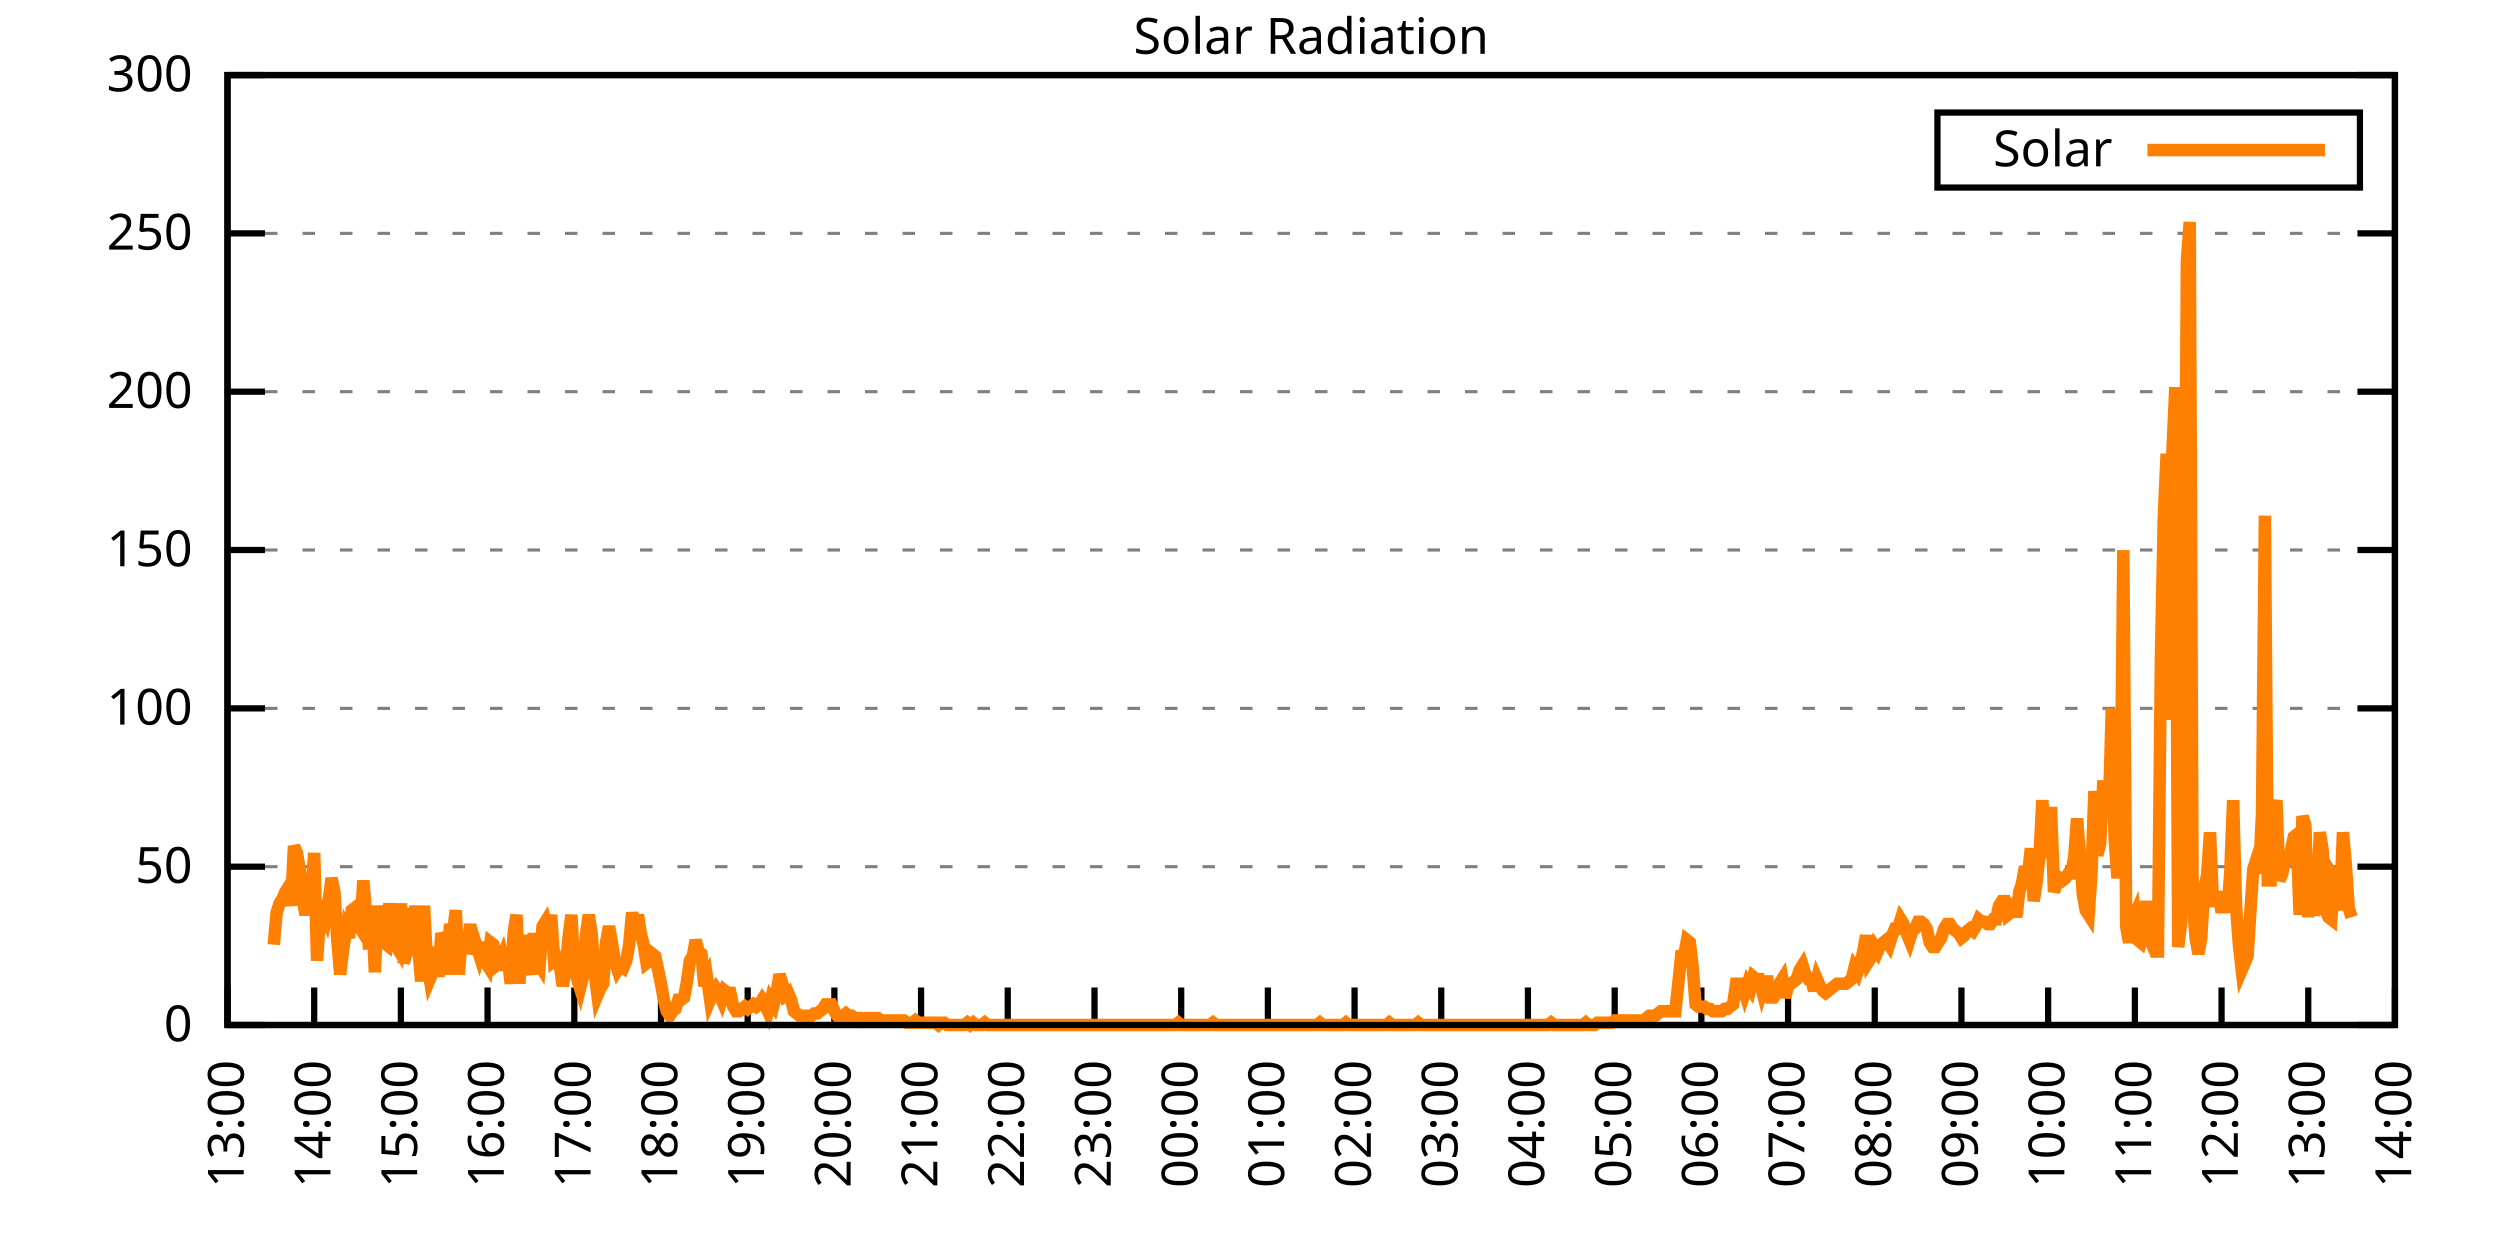
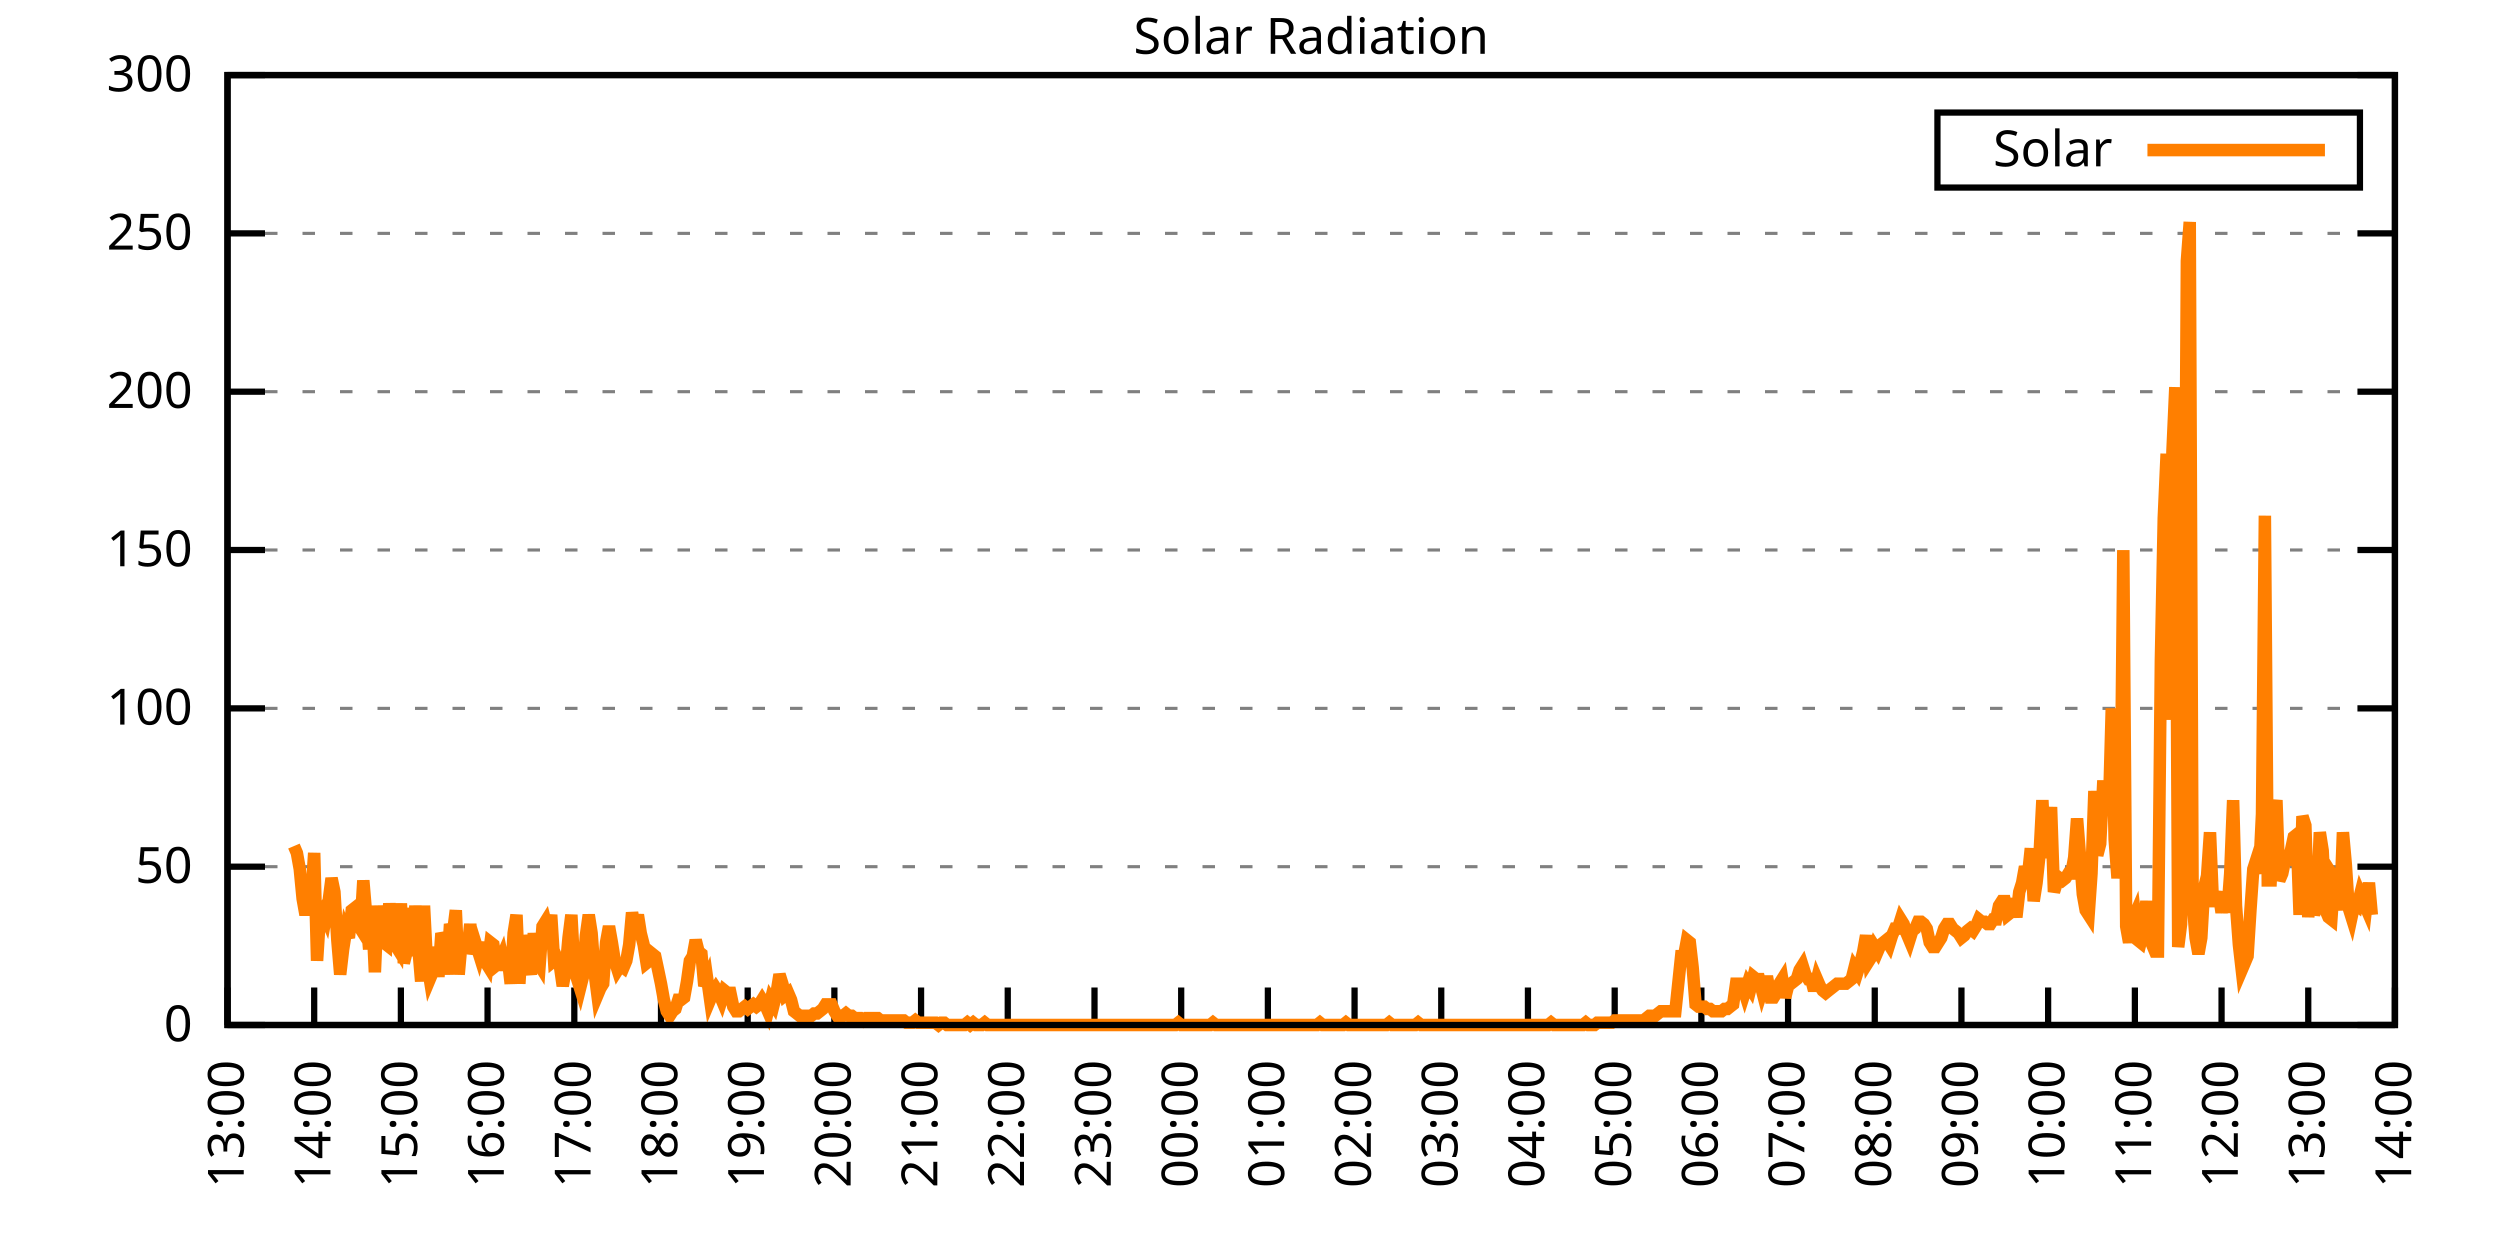
<svg xmlns="http://www.w3.org/2000/svg" xmlns:xlink="http://www.w3.org/1999/xlink" width="400" height="200" viewBox="0 0 400 200">
  <g id="gnuplot_canvas">
    <rect x="0" y="0" width="400" height="200" fill="none" />
    <defs>
      <circle id="gpDot" r="0.5" stroke-width="0.5" stroke="currentColor" />
      <path id="gpPt0" stroke-width="0.333" stroke="currentColor" d="M-1,0 h2 M0,-1 v2" />
      <path id="gpPt1" stroke-width="0.333" stroke="currentColor" d="M-1,-1 L1,1 M1,-1 L-1,1" />
      <path id="gpPt2" stroke-width="0.333" stroke="currentColor" d="M-1,0 L1,0 M0,-1 L0,1 M-1,-1 L1,1 M-1,1 L1,-1" />
      <rect id="gpPt3" stroke-width="0.333" stroke="currentColor" x="-1" y="-1" width="2" height="2" />
      <rect id="gpPt4" stroke-width="0.333" stroke="currentColor" fill="currentColor" x="-1" y="-1" width="2" height="2" />
      <circle id="gpPt5" stroke-width="0.333" stroke="currentColor" cx="0" cy="0" r="1" />
      <use xlink:href="#gpPt5" id="gpPt6" fill="currentColor" stroke="none" />
      <path id="gpPt7" stroke-width="0.333" stroke="currentColor" d="M0,-1.33 L-1.33,0.67 L1.33,0.67 z" />
      <use xlink:href="#gpPt7" id="gpPt8" fill="currentColor" stroke="none" />
      <use xlink:href="#gpPt7" id="gpPt9" stroke="currentColor" transform="rotate(180)" />
      <use xlink:href="#gpPt9" id="gpPt10" fill="currentColor" stroke="none" />
      <use xlink:href="#gpPt3" id="gpPt11" stroke="currentColor" transform="rotate(45)" />
      <use xlink:href="#gpPt11" id="gpPt12" fill="currentColor" stroke="none" />
      <path id="gpPt13" stroke-width="0.333" stroke="currentColor" d="M0,1.330 L1.265,0.411 L0.782,-1.067 L-0.782,-1.076 L-1.265,0.411 z" />
      <use xlink:href="#gpPt13" id="gpPt14" fill="currentColor" stroke="none" />
      <filter id="textbox" filterUnits="objectBoundingBox" x="0" y="0" height="1" width="1">
        <feFlood flood-color="white" flood-opacity="1" result="bgnd" />
        <feComposite in="SourceGraphic" in2="bgnd" operator="atop" />
      </filter>
      <filter id="greybox" filterUnits="objectBoundingBox" x="0" y="0" height="1" width="1">
        <feFlood flood-color="lightgrey" flood-opacity="1" result="grey" />
        <feComposite in="SourceGraphic" in2="grey" operator="atop" />
      </filter>
    </defs>
    <g fill="none" color="white" stroke="currentColor" stroke-width="1.00" stroke-linecap="butt" stroke-linejoin="miter">
</g>
    <g fill="none" color="black" stroke="currentColor" stroke-width="1.00" stroke-linecap="butt" stroke-linejoin="miter">
      <g stroke="none" shape-rendering="crispEdges">
        <polygon fill="rgb(255, 255, 255)" points="36.40,164.00 383.18,164.00 383.18,12.02 36.40,12.02 " />
      </g>
    </g>
    <g fill="none" color="black" stroke="currentColor" stroke-width="1.00" stroke-linecap="butt" stroke-linejoin="miter">
</g>
    <g fill="none" color="black" stroke="black" stroke-width="0.50" stroke-linecap="butt" stroke-linejoin="miter">
</g>
    <g fill="none" color="gray" stroke="currentColor" stroke-width="0.50" stroke-linecap="butt" stroke-linejoin="miter">
      <path stroke="gray" stroke-dasharray="2,4" class="gridline" d="M36.40,164.00 L383.19,164.00  " />
    </g>
    <g fill="none" color="gray" stroke="gray" stroke-width="1.00" stroke-linecap="butt" stroke-linejoin="miter">
</g>
    <g fill="none" color="black" stroke="currentColor" stroke-width="1.00" stroke-linecap="butt" stroke-linejoin="miter">
      <path stroke="black" d="M36.40,164.00 L42.40,164.00 M383.19,164.00 L377.19,164.00  " />
      <g transform="translate(30.80,166.60)" stroke="none" fill="black" font-family="Sans" font-size="8.00" text-anchor="end">
        <text>
          <tspan font-family="Sans"> 0</tspan>
        </text>
      </g>
    </g>
    <g fill="none" color="black" stroke="currentColor" stroke-width="1.00" stroke-linecap="butt" stroke-linejoin="miter">
</g>
    <g fill="none" color="black" stroke="black" stroke-width="0.50" stroke-linecap="butt" stroke-linejoin="miter">
</g>
    <g fill="none" color="gray" stroke="currentColor" stroke-width="0.50" stroke-linecap="butt" stroke-linejoin="miter">
      <path stroke="gray" stroke-dasharray="2,4" class="gridline" d="M36.40,138.67 L383.19,138.67  " />
    </g>
    <g fill="none" color="gray" stroke="gray" stroke-width="1.00" stroke-linecap="butt" stroke-linejoin="miter">
</g>
    <g fill="none" color="black" stroke="currentColor" stroke-width="1.00" stroke-linecap="butt" stroke-linejoin="miter">
      <path stroke="black" d="M36.40,138.67 L42.40,138.67 M383.19,138.67 L377.19,138.67  " />
      <g transform="translate(30.80,141.27)" stroke="none" fill="black" font-family="Sans" font-size="8.00" text-anchor="end">
        <text>
          <tspan font-family="Sans"> 50</tspan>
        </text>
      </g>
    </g>
    <g fill="none" color="black" stroke="currentColor" stroke-width="1.00" stroke-linecap="butt" stroke-linejoin="miter">
</g>
    <g fill="none" color="black" stroke="black" stroke-width="0.50" stroke-linecap="butt" stroke-linejoin="miter">
</g>
    <g fill="none" color="gray" stroke="currentColor" stroke-width="0.50" stroke-linecap="butt" stroke-linejoin="miter">
      <path stroke="gray" stroke-dasharray="2,4" class="gridline" d="M36.40,113.34 L383.19,113.34  " />
    </g>
    <g fill="none" color="gray" stroke="gray" stroke-width="1.00" stroke-linecap="butt" stroke-linejoin="miter">
</g>
    <g fill="none" color="black" stroke="currentColor" stroke-width="1.00" stroke-linecap="butt" stroke-linejoin="miter">
      <path stroke="black" d="M36.40,113.34 L42.40,113.34 M383.19,113.34 L377.19,113.34  " />
      <g transform="translate(30.80,115.94)" stroke="none" fill="black" font-family="Sans" font-size="8.00" text-anchor="end">
        <text>
          <tspan font-family="Sans"> 100</tspan>
        </text>
      </g>
    </g>
    <g fill="none" color="black" stroke="currentColor" stroke-width="1.00" stroke-linecap="butt" stroke-linejoin="miter">
</g>
    <g fill="none" color="black" stroke="black" stroke-width="0.50" stroke-linecap="butt" stroke-linejoin="miter">
</g>
    <g fill="none" color="gray" stroke="currentColor" stroke-width="0.50" stroke-linecap="butt" stroke-linejoin="miter">
      <path stroke="gray" stroke-dasharray="2,4" class="gridline" d="M36.40,88.00 L383.19,88.00  " />
    </g>
    <g fill="none" color="gray" stroke="gray" stroke-width="1.00" stroke-linecap="butt" stroke-linejoin="miter">
</g>
    <g fill="none" color="black" stroke="currentColor" stroke-width="1.00" stroke-linecap="butt" stroke-linejoin="miter">
      <path stroke="black" d="M36.40,88.00 L42.40,88.00 M383.19,88.00 L377.19,88.00  " />
      <g transform="translate(30.80,90.60)" stroke="none" fill="black" font-family="Sans" font-size="8.00" text-anchor="end">
        <text>
          <tspan font-family="Sans"> 150</tspan>
        </text>
      </g>
    </g>
    <g fill="none" color="black" stroke="currentColor" stroke-width="1.00" stroke-linecap="butt" stroke-linejoin="miter">
</g>
    <g fill="none" color="black" stroke="black" stroke-width="0.50" stroke-linecap="butt" stroke-linejoin="miter">
</g>
    <g fill="none" color="gray" stroke="currentColor" stroke-width="0.50" stroke-linecap="butt" stroke-linejoin="miter">
      <path stroke="gray" stroke-dasharray="2,4" class="gridline" d="M36.40,62.67 L383.19,62.67  " />
    </g>
    <g fill="none" color="gray" stroke="gray" stroke-width="1.00" stroke-linecap="butt" stroke-linejoin="miter">
</g>
    <g fill="none" color="black" stroke="currentColor" stroke-width="1.00" stroke-linecap="butt" stroke-linejoin="miter">
      <path stroke="black" d="M36.40,62.67 L42.40,62.67 M383.19,62.67 L377.19,62.67  " />
      <g transform="translate(30.80,65.27)" stroke="none" fill="black" font-family="Sans" font-size="8.00" text-anchor="end">
        <text>
          <tspan font-family="Sans"> 200</tspan>
        </text>
      </g>
    </g>
    <g fill="none" color="black" stroke="currentColor" stroke-width="1.00" stroke-linecap="butt" stroke-linejoin="miter">
</g>
    <g fill="none" color="black" stroke="black" stroke-width="0.50" stroke-linecap="butt" stroke-linejoin="miter">
</g>
    <g fill="none" color="gray" stroke="currentColor" stroke-width="0.50" stroke-linecap="butt" stroke-linejoin="miter">
      <path stroke="gray" stroke-dasharray="2,4" class="gridline" d="M36.40,37.34 L383.19,37.34  " />
    </g>
    <g fill="none" color="gray" stroke="gray" stroke-width="1.00" stroke-linecap="butt" stroke-linejoin="miter">
</g>
    <g fill="none" color="black" stroke="currentColor" stroke-width="1.00" stroke-linecap="butt" stroke-linejoin="miter">
      <path stroke="black" d="M36.40,37.34 L42.40,37.34 M383.19,37.34 L377.19,37.34  " />
      <g transform="translate(30.80,39.94)" stroke="none" fill="black" font-family="Sans" font-size="8.00" text-anchor="end">
        <text>
          <tspan font-family="Sans"> 250</tspan>
        </text>
      </g>
    </g>
    <g fill="none" color="black" stroke="currentColor" stroke-width="1.00" stroke-linecap="butt" stroke-linejoin="miter">
</g>
    <g fill="none" color="black" stroke="black" stroke-width="0.50" stroke-linecap="butt" stroke-linejoin="miter">
</g>
    <g fill="none" color="gray" stroke="currentColor" stroke-width="0.50" stroke-linecap="butt" stroke-linejoin="miter">
      <path stroke="gray" stroke-dasharray="2,4" class="gridline" d="M36.40,12.01 L383.19,12.01  " />
    </g>
    <g fill="none" color="gray" stroke="gray" stroke-width="1.00" stroke-linecap="butt" stroke-linejoin="miter">
</g>
    <g fill="none" color="black" stroke="currentColor" stroke-width="1.00" stroke-linecap="butt" stroke-linejoin="miter">
      <path stroke="black" d="M36.40,12.01 L42.40,12.01 M383.19,12.01 L377.19,12.01  " />
      <g transform="translate(30.80,14.61)" stroke="none" fill="black" font-family="Sans" font-size="8.00" text-anchor="end">
        <text>
          <tspan font-family="Sans"> 300</tspan>
        </text>
      </g>
    </g>
    <g fill="none" color="black" stroke="currentColor" stroke-width="1.00" stroke-linecap="butt" stroke-linejoin="miter">
      <path stroke="black" d="M36.40,164.00 L36.40,158.00  " />
      <g transform="translate(39.00,169.60) rotate(270.00)" stroke="none" fill="black" font-family="Sans" font-size="8.00" text-anchor="end">
        <text>
          <tspan font-family="Sans">13:00</tspan>
        </text>
      </g>
    </g>
    <g fill="none" color="black" stroke="currentColor" stroke-width="1.00" stroke-linecap="butt" stroke-linejoin="miter">
      <path stroke="black" d="M50.27,164.00 L50.27,158.00  " />
      <g transform="translate(52.87,169.60) rotate(270.00)" stroke="none" fill="black" font-family="Sans" font-size="8.00" text-anchor="end">
        <text>
          <tspan font-family="Sans">14:00</tspan>
        </text>
      </g>
    </g>
    <g fill="none" color="black" stroke="currentColor" stroke-width="1.00" stroke-linecap="butt" stroke-linejoin="miter">
      <path stroke="black" d="M64.14,164.00 L64.14,158.00  " />
      <g transform="translate(66.74,169.60) rotate(270.00)" stroke="none" fill="black" font-family="Sans" font-size="8.00" text-anchor="end">
        <text>
          <tspan font-family="Sans">15:00</tspan>
        </text>
      </g>
    </g>
    <g fill="none" color="black" stroke="currentColor" stroke-width="1.00" stroke-linecap="butt" stroke-linejoin="miter">
      <path stroke="black" d="M78.01,164.00 L78.01,158.00  " />
      <g transform="translate(80.61,169.60) rotate(270.00)" stroke="none" fill="black" font-family="Sans" font-size="8.00" text-anchor="end">
        <text>
          <tspan font-family="Sans">16:00</tspan>
        </text>
      </g>
    </g>
    <g fill="none" color="black" stroke="currentColor" stroke-width="1.00" stroke-linecap="butt" stroke-linejoin="miter">
      <path stroke="black" d="M91.89,164.00 L91.89,158.00  " />
      <g transform="translate(94.49,169.60) rotate(270.00)" stroke="none" fill="black" font-family="Sans" font-size="8.00" text-anchor="end">
        <text>
          <tspan font-family="Sans">17:00</tspan>
        </text>
      </g>
    </g>
    <g fill="none" color="black" stroke="currentColor" stroke-width="1.00" stroke-linecap="butt" stroke-linejoin="miter">
      <path stroke="black" d="M105.76,164.00 L105.76,158.00  " />
      <g transform="translate(108.36,169.60) rotate(270.00)" stroke="none" fill="black" font-family="Sans" font-size="8.00" text-anchor="end">
        <text>
          <tspan font-family="Sans">18:00</tspan>
        </text>
      </g>
    </g>
    <g fill="none" color="black" stroke="currentColor" stroke-width="1.00" stroke-linecap="butt" stroke-linejoin="miter">
      <path stroke="black" d="M119.63,164.00 L119.63,158.00  " />
      <g transform="translate(122.23,169.60) rotate(270.00)" stroke="none" fill="black" font-family="Sans" font-size="8.00" text-anchor="end">
        <text>
          <tspan font-family="Sans">19:00</tspan>
        </text>
      </g>
    </g>
    <g fill="none" color="black" stroke="currentColor" stroke-width="1.00" stroke-linecap="butt" stroke-linejoin="miter">
      <path stroke="black" d="M133.50,164.00 L133.50,158.00  " />
      <g transform="translate(136.10,169.60) rotate(270.00)" stroke="none" fill="black" font-family="Sans" font-size="8.00" text-anchor="end">
        <text>
          <tspan font-family="Sans">20:00</tspan>
        </text>
      </g>
    </g>
    <g fill="none" color="black" stroke="currentColor" stroke-width="1.00" stroke-linecap="butt" stroke-linejoin="miter">
      <path stroke="black" d="M147.37,164.00 L147.37,158.00  " />
      <g transform="translate(149.97,169.60) rotate(270.00)" stroke="none" fill="black" font-family="Sans" font-size="8.00" text-anchor="end">
        <text>
          <tspan font-family="Sans">21:00</tspan>
        </text>
      </g>
    </g>
    <g fill="none" color="black" stroke="currentColor" stroke-width="1.00" stroke-linecap="butt" stroke-linejoin="miter">
      <path stroke="black" d="M161.24,164.00 L161.24,158.00  " />
      <g transform="translate(163.84,169.60) rotate(270.00)" stroke="none" fill="black" font-family="Sans" font-size="8.00" text-anchor="end">
        <text>
          <tspan font-family="Sans">22:00</tspan>
        </text>
      </g>
    </g>
    <g fill="none" color="black" stroke="currentColor" stroke-width="1.00" stroke-linecap="butt" stroke-linejoin="miter">
      <path stroke="black" d="M175.12,164.00 L175.12,158.00  " />
      <g transform="translate(177.72,169.60) rotate(270.00)" stroke="none" fill="black" font-family="Sans" font-size="8.00" text-anchor="end">
        <text>
          <tspan font-family="Sans">23:00</tspan>
        </text>
      </g>
    </g>
    <g fill="none" color="black" stroke="currentColor" stroke-width="1.00" stroke-linecap="butt" stroke-linejoin="miter">
      <path stroke="black" d="M188.99,164.00 L188.99,158.00  " />
      <g transform="translate(191.59,169.60) rotate(270.00)" stroke="none" fill="black" font-family="Sans" font-size="8.00" text-anchor="end">
        <text>
          <tspan font-family="Sans">00:00</tspan>
        </text>
      </g>
    </g>
    <g fill="none" color="black" stroke="currentColor" stroke-width="1.00" stroke-linecap="butt" stroke-linejoin="miter">
      <path stroke="black" d="M202.86,164.00 L202.86,158.00  " />
      <g transform="translate(205.46,169.60) rotate(270.00)" stroke="none" fill="black" font-family="Sans" font-size="8.00" text-anchor="end">
        <text>
          <tspan font-family="Sans">01:00</tspan>
        </text>
      </g>
    </g>
    <g fill="none" color="black" stroke="currentColor" stroke-width="1.00" stroke-linecap="butt" stroke-linejoin="miter">
      <path stroke="black" d="M216.73,164.00 L216.73,158.00  " />
      <g transform="translate(219.33,169.60) rotate(270.00)" stroke="none" fill="black" font-family="Sans" font-size="8.00" text-anchor="end">
        <text>
          <tspan font-family="Sans">02:00</tspan>
        </text>
      </g>
    </g>
    <g fill="none" color="black" stroke="currentColor" stroke-width="1.00" stroke-linecap="butt" stroke-linejoin="miter">
      <path stroke="black" d="M230.60,164.00 L230.60,158.00  " />
      <g transform="translate(233.20,169.60) rotate(270.00)" stroke="none" fill="black" font-family="Sans" font-size="8.00" text-anchor="end">
        <text>
          <tspan font-family="Sans">03:00</tspan>
        </text>
      </g>
    </g>
    <g fill="none" color="black" stroke="currentColor" stroke-width="1.00" stroke-linecap="butt" stroke-linejoin="miter">
      <path stroke="black" d="M244.47,164.00 L244.47,158.00  " />
      <g transform="translate(247.07,169.60) rotate(270.00)" stroke="none" fill="black" font-family="Sans" font-size="8.00" text-anchor="end">
        <text>
          <tspan font-family="Sans">04:00</tspan>
        </text>
      </g>
    </g>
    <g fill="none" color="black" stroke="currentColor" stroke-width="1.00" stroke-linecap="butt" stroke-linejoin="miter">
      <path stroke="black" d="M258.35,164.00 L258.35,158.00  " />
      <g transform="translate(260.95,169.60) rotate(270.00)" stroke="none" fill="black" font-family="Sans" font-size="8.00" text-anchor="end">
        <text>
          <tspan font-family="Sans">05:00</tspan>
        </text>
      </g>
    </g>
    <g fill="none" color="black" stroke="currentColor" stroke-width="1.00" stroke-linecap="butt" stroke-linejoin="miter">
      <path stroke="black" d="M272.22,164.00 L272.22,158.00  " />
      <g transform="translate(274.82,169.60) rotate(270.00)" stroke="none" fill="black" font-family="Sans" font-size="8.00" text-anchor="end">
        <text>
          <tspan font-family="Sans">06:00</tspan>
        </text>
      </g>
    </g>
    <g fill="none" color="black" stroke="currentColor" stroke-width="1.00" stroke-linecap="butt" stroke-linejoin="miter">
      <path stroke="black" d="M286.09,164.00 L286.09,158.00  " />
      <g transform="translate(288.69,169.60) rotate(270.00)" stroke="none" fill="black" font-family="Sans" font-size="8.00" text-anchor="end">
        <text>
          <tspan font-family="Sans">07:00</tspan>
        </text>
      </g>
    </g>
    <g fill="none" color="black" stroke="currentColor" stroke-width="1.00" stroke-linecap="butt" stroke-linejoin="miter">
      <path stroke="black" d="M299.96,164.00 L299.96,158.00  " />
      <g transform="translate(302.56,169.60) rotate(270.00)" stroke="none" fill="black" font-family="Sans" font-size="8.00" text-anchor="end">
        <text>
          <tspan font-family="Sans">08:00</tspan>
        </text>
      </g>
    </g>
    <g fill="none" color="black" stroke="currentColor" stroke-width="1.00" stroke-linecap="butt" stroke-linejoin="miter">
      <path stroke="black" d="M313.83,164.00 L313.83,158.00  " />
      <g transform="translate(316.43,169.60) rotate(270.00)" stroke="none" fill="black" font-family="Sans" font-size="8.00" text-anchor="end">
        <text>
          <tspan font-family="Sans">09:00</tspan>
        </text>
      </g>
    </g>
    <g fill="none" color="black" stroke="currentColor" stroke-width="1.00" stroke-linecap="butt" stroke-linejoin="miter">
      <path stroke="black" d="M327.70,164.00 L327.70,158.00  " />
      <g transform="translate(330.30,169.60) rotate(270.00)" stroke="none" fill="black" font-family="Sans" font-size="8.00" text-anchor="end">
        <text>
          <tspan font-family="Sans">10:00</tspan>
        </text>
      </g>
    </g>
    <g fill="none" color="black" stroke="currentColor" stroke-width="1.00" stroke-linecap="butt" stroke-linejoin="miter">
      <path stroke="black" d="M341.58,164.00 L341.58,158.00  " />
      <g transform="translate(344.18,169.60) rotate(270.00)" stroke="none" fill="black" font-family="Sans" font-size="8.00" text-anchor="end">
        <text>
          <tspan font-family="Sans">11:00</tspan>
        </text>
      </g>
    </g>
    <g fill="none" color="black" stroke="currentColor" stroke-width="1.00" stroke-linecap="butt" stroke-linejoin="miter">
      <path stroke="black" d="M355.45,164.00 L355.45,158.00  " />
      <g transform="translate(358.05,169.60) rotate(270.00)" stroke="none" fill="black" font-family="Sans" font-size="8.00" text-anchor="end">
        <text>
          <tspan font-family="Sans">12:00</tspan>
        </text>
      </g>
    </g>
    <g fill="none" color="black" stroke="currentColor" stroke-width="1.00" stroke-linecap="butt" stroke-linejoin="miter">
      <path stroke="black" d="M369.32,164.00 L369.32,158.00  " />
      <g transform="translate(371.92,169.60) rotate(270.00)" stroke="none" fill="black" font-family="Sans" font-size="8.00" text-anchor="end">
        <text>
          <tspan font-family="Sans">13:00</tspan>
        </text>
      </g>
    </g>
    <g fill="none" color="black" stroke="currentColor" stroke-width="1.00" stroke-linecap="butt" stroke-linejoin="miter">
      <path stroke="black" d="M383.19,164.00 L383.19,158.00  " />
      <g transform="translate(385.79,169.60) rotate(270.00)" stroke="none" fill="black" font-family="Sans" font-size="8.00" text-anchor="end">
        <text>
          <tspan font-family="Sans">14:00</tspan>
        </text>
      </g>
    </g>
    <g fill="none" color="black" stroke="currentColor" stroke-width="1.00" stroke-linecap="butt" stroke-linejoin="miter">
</g>
    <g fill="none" color="black" stroke="currentColor" stroke-width="1.00" stroke-linecap="butt" stroke-linejoin="miter">
      <path stroke="black" d="M36.40,12.01 L36.40,164.00 L383.19,164.00 L383.19,12.01 L36.40,12.01 Z  " />
    </g>
    <g fill="none" color="black" stroke="currentColor" stroke-width="1.00" stroke-linecap="butt" stroke-linejoin="miter">
</g>
    <g fill="none" color="black" stroke="currentColor" stroke-width="1.00" stroke-linecap="butt" stroke-linejoin="miter">
      <path stroke="black" d="M309.99,30.01 L309.99,18.01 L377.59,18.01 L377.59,30.01 L309.99,30.01 Z  " />
    </g>
    <g id="Solar_Radiation_plot_1">
      <g fill="none" color="white" stroke="black" stroke-width="2.00" stroke-linecap="butt" stroke-linejoin="miter">
</g>
      <g fill="none" color="black" stroke="currentColor" stroke-width="2.00" stroke-linecap="butt" stroke-linejoin="miter">
        <g transform="translate(337.99,26.61)" stroke="none" fill="black" font-family="Sans" font-size="8.00" text-anchor="end">
          <text>
            <tspan font-family="Sans">Solar</tspan>
          </text>
        </g>
      </g>
      <g fill="none" color="black" stroke="currentColor" stroke-width="2.00" stroke-linecap="butt" stroke-linejoin="miter">
-         <path stroke="rgb(255, 127,   0)" d="M343.59,24.01 L371.99,24.01 M43.80,151.15 L44.26,146.01 L44.72,144.55 L45.19,143.81 L45.65,142.71 L46.11,141.98   L46.57,144.91 L47.03,135.37 L47.50,136.47 L47.96,139.04 L48.42,143.81 L48.88,146.38 L49.35,143.81 L49.81,143.44   L50.27,136.47 L50.73,153.72 L51.20,146.38 L51.66,145.65 L52.12,146.75 L52.58,144.18 L53.05,140.51 L53.51,142.71   L53.97,150.42 L54.43,155.92 L54.90,151.89 L55.36,148.95 L55.82,150.05 L56.28,145.65 L56.75,145.28 L57.21,147.85   L57.67,148.58 L58.13,140.87 L59.06,151.89 L59.52,145.65 L59.98,155.56 L60.44,144.91 L60.91,150.79 L61.37,150.79   L61.83,151.15 L62.29,144.55 L62.76,149.32 L63.22,151.15 L63.68,151.89 L64.14,144.55 L64.61,154.09 L65.07,152.25   L65.53,145.28 L65.99,152.99 L66.46,144.91 L66.92,151.52 L67.38,157.03 L67.84,144.91 L68.30,153.72 L68.77,156.66   L69.23,155.56 L69.69,151.52 L70.15,156.29 L70.62,149.32 L71.08,150.42 L71.54,155.92 L72.00,147.85 L72.47,149.32   L72.93,145.65 L73.39,155.92 L73.85,150.79 L74.32,150.79 L74.78,152.25 L75.24,147.85 L75.70,152.62 L76.17,151.15   L76.63,152.62 L77.09,150.79 L77.55,153.72 L78.01,154.46 L78.48,150.79 L78.94,151.15 L79.40,154.46 L79.86,154.09   L80.33,152.99 L80.79,155.19 L81.25,153.35 L81.71,157.39 L82.18,149.32 L82.64,146.38 L83.10,157.39 L83.56,149.68   L84.03,152.25 L84.49,153.72 L84.95,155.92 L85.41,149.32 L85.88,153.72 L86.34,154.46 L86.80,148.22 L87.26,147.48   L87.72,149.32 L88.19,146.38 L88.65,153.72 L89.11,153.35 L89.57,154.46 L90.04,157.76 L90.50,155.19 L90.96,150.05   L91.42,146.38 L91.89,155.19 L92.35,156.66 L92.81,158.13 L93.27,156.29 L93.74,149.68 L94.20,146.38 L94.66,149.32   L95.12,155.56 L95.59,159.23 L96.05,158.13 L96.51,157.39 L96.97,150.79 L97.44,148.22 L97.90,150.79 L98.36,153.72   L98.82,155.19 L99.28,154.46 L99.75,154.82 L100.21,153.72 L100.67,151.15 L101.13,146.01 L101.60,148.58 L102.06,146.38   L102.52,149.32 L102.98,151.15 L103.45,154.09 L103.91,153.72 L104.37,152.62 L104.83,152.99 L105.30,155.19 L105.76,157.39   L106.22,159.96 L106.68,161.80 L107.15,162.53 L107.61,161.80 L108.07,161.43 L108.53,159.96 L108.99,159.96 L109.46,159.60   L109.92,157.03 L110.38,153.72 L110.84,152.99 L111.31,150.42 L111.77,152.25 L112.23,152.62 L112.69,157.76 L113.16,156.66   L113.62,159.96 L114.08,158.86 L114.54,158.13 L115.01,158.86 L115.47,159.96 L115.93,158.49 L116.39,158.86 L116.86,158.86   L117.32,161.06 L117.78,161.80 L118.24,161.80 L118.70,161.43 L119.17,161.06 L119.63,161.43 L120.09,161.06 L120.55,160.70   L121.02,161.06 L121.48,160.70 L121.94,159.96 L122.40,160.70 L122.87,161.80 L123.33,159.96 L123.79,160.70 L124.25,158.86   L124.72,155.92 L125.18,157.39 L125.64,159.23 L126.10,158.86 L126.57,159.96 L127.03,161.80 L127.49,162.16 L127.95,162.53   L128.41,162.53 L128.88,162.53 L129.34,162.53 L129.80,162.53 L130.26,162.16 L130.73,162.16 L131.19,161.80 L131.65,161.43   L132.11,160.70 L132.58,160.70 L133.04,160.70 L133.50,161.80 L133.96,162.53 L134.43,162.53 L134.89,162.53 L135.35,162.16   L135.81,162.53 L136.28,162.53 L136.74,162.90 L137.20,162.90 L137.66,162.90 L138.13,163.27 L138.59,162.90 L139.05,162.90   L139.51,162.90 L139.97,162.90 L140.44,162.90 L140.90,163.27 L141.36,163.27 L141.82,163.27 L142.29,163.27 L142.75,163.27   L143.21,163.27 L143.67,163.27 L144.14,163.27 L144.60,163.27 L145.06,163.63 L145.52,163.63 L145.99,163.63 L146.45,163.27   L146.91,163.63 L147.37,163.63 L147.84,163.63 L148.30,163.63 L148.76,163.63 L149.22,163.63 L149.68,163.63 L150.15,164.00   L150.61,163.63 L151.07,163.63 L151.53,164.00 L152.00,164.00 L152.46,164.00 L152.92,164.00 L153.38,164.00 L153.85,164.00   L154.31,164.00 L154.77,163.63 L155.23,164.00 L155.70,163.63 L156.16,164.00 L156.62,164.00 L157.08,164.00 L157.55,163.63   L158.01,164.00 L158.47,164.00 L158.93,164.00 L159.39,164.00 L159.86,164.00 L160.32,164.00 L160.78,164.00 L161.24,164.00   L161.71,164.00 L162.17,164.00 L162.63,164.00 L163.09,164.00 L163.56,164.00 L164.02,164.00 L164.48,164.00 L164.94,164.00   L165.41,164.00 L165.87,164.00 L166.33,164.00 L166.79,164.00 L167.26,164.00 L167.72,164.00 L168.18,164.00 L168.64,164.00   L169.10,164.00 L169.57,164.00 L170.03,164.00 L170.49,164.00 L170.95,164.00 L171.42,164.00 L171.88,164.00 L172.34,164.00   L172.80,164.00 L173.27,164.00 L173.73,164.00 L174.19,164.00 L174.65,164.00 L175.12,164.00 L175.58,164.00 L176.04,164.00   L176.50,164.00 L176.97,164.00 L177.43,164.00 L177.89,164.00 L178.35,164.00 L178.82,164.00 L179.28,164.00 L179.74,164.00   L180.20,164.00 L180.66,164.00 L181.13,164.00 L181.59,164.00 L182.05,164.00 L182.51,164.00 L182.98,164.00 L183.44,164.00   L183.90,164.00 L184.36,164.00 L184.83,164.00 L185.29,164.00 L185.75,164.00 L186.21,164.00 L186.68,164.00 L187.14,164.00   L187.60,164.00 L188.06,164.00 L188.53,163.63 L188.99,164.00 L189.45,164.00 L189.91,164.00 L190.37,164.00 L190.84,164.00   L191.30,164.00 L191.76,164.00 L192.22,164.00 L192.69,164.00 L193.15,164.00 L193.61,164.00 L194.07,163.63 L194.54,164.00   L195.00,164.00 L195.46,164.00 L195.92,164.00 L196.39,164.00 L196.85,164.00 L197.31,164.00 L197.77,164.00 L198.24,164.00   L198.70,164.00 L199.16,164.00 L199.62,164.00 L200.08,164.00 L200.55,164.00 L201.01,164.00 L201.47,164.00 L201.93,164.00   L202.40,164.00 L202.86,164.00 L203.32,164.00 L203.78,164.00 L204.25,164.00 L204.71,164.00 L205.17,164.00 L205.63,164.00   L206.10,164.00 L206.56,164.00 L207.02,164.00 L207.48,164.00 L207.95,164.00 L208.41,164.00 L208.87,164.00 L209.33,164.00   L209.80,164.00 L210.26,164.00 L210.72,164.00 L211.18,163.63 L211.64,164.00 L212.11,164.00 L212.57,164.00 L213.03,164.00   L213.49,164.00 L213.96,164.00 L214.42,164.00 L214.88,164.00 L215.34,163.63 L215.81,164.00 L216.27,164.00 L216.73,164.00   L217.19,164.00 L217.66,164.00 L218.12,164.00 L218.58,164.00 L219.04,164.00 L219.51,164.00 L219.97,164.00 L220.43,164.00   L220.89,164.00 L221.35,164.00 L221.82,164.00 L222.28,163.63 L222.74,164.00 L223.20,164.00 L223.67,164.00 L224.13,164.00   L224.59,164.00 L225.05,164.00 L225.52,164.00 L225.98,164.00 L226.44,164.00 L226.90,163.63 L227.37,164.00 L227.83,164.00   L228.29,164.00 L228.75,164.00 L229.22,164.00 L229.68,164.00 L230.14,164.00 L230.60,164.00 L231.06,164.00 L231.53,164.00   L231.99,164.00 L232.45,164.00 L232.91,164.00 L233.38,164.00 L233.84,164.00 L234.30,164.00 L234.76,164.00 L235.23,164.00   L235.69,164.00 L236.15,164.00 L236.61,164.00 L237.08,164.00 L237.54,164.00 L238.00,164.00 L238.46,164.00 L238.93,164.00   L239.39,164.00 L239.85,164.00 L240.31,164.00 L240.77,164.00 L241.24,164.00 L241.70,164.00 L242.16,164.00 L242.62,164.00   L243.09,164.00 L243.55,164.00 L244.01,164.00 L244.47,164.00 L244.94,164.00 L245.40,164.00 L245.86,164.00 L246.32,164.00   L246.79,164.00 L247.25,164.00 L247.71,164.00 L248.17,163.63 L248.64,164.00 L249.10,164.00 L249.56,164.00 L250.02,164.00   L250.49,164.00 L250.95,164.00 L251.41,164.00 L251.87,164.00 L252.33,164.00 L252.80,164.00 L253.26,164.00 L253.72,163.63   L254.18,164.00 L254.65,164.00 L255.11,164.00 L255.57,163.63 L256.03,163.63 L256.50,163.63 L256.96,163.63 L257.42,163.63   L257.88,163.63 L258.35,163.27 L258.81,163.27 L259.27,163.27 L259.73,163.27 L260.20,163.27 L260.66,163.27 L261.12,163.27   L261.58,163.27 L262.04,163.27 L262.51,163.27 L262.97,163.27 L263.43,162.90 L263.89,162.53 L264.36,162.53 L264.82,162.53   L265.28,162.16 L265.74,161.80 L266.21,161.80 L266.67,161.80 L267.13,161.80 L267.59,161.80 L268.06,161.80 L268.52,157.39   L268.98,152.99 L269.44,152.99 L269.91,150.42 L270.37,150.79 L270.83,154.82 L271.29,160.70 L271.75,161.06 L272.22,161.06   L272.68,161.06 L273.14,161.43 L273.60,161.43 L274.07,161.80 L274.53,161.80 L274.99,161.80 L275.45,161.80 L275.92,161.43   L276.38,161.43 L276.84,161.06 L277.30,160.70 L277.77,157.39 L278.23,157.39 L278.69,157.39 L279.15,158.86 L279.62,157.39   L280.08,158.13 L280.54,156.29 L281.00,156.66 L281.46,156.66 L281.93,158.49 L282.39,157.03 L282.85,157.03 L283.31,159.60   L283.78,159.60 L284.24,158.86 L284.70,157.39 L285.16,156.66 L285.63,159.60 L286.09,157.76 L286.55,157.39 L287.01,157.03   L287.48,156.66 L287.94,155.19 L288.40,154.46 L288.86,155.92 L289.33,156.66 L289.79,156.66 L290.25,158.49 L290.71,156.66   L291.18,157.76 L291.64,158.49 L292.10,158.86 L292.56,158.49 L293.02,158.13 L293.49,157.76 L293.95,157.39 L294.41,157.39   L294.87,157.39 L295.34,157.39 L295.80,157.03 L296.26,156.66 L296.72,154.82 L297.19,155.56 L297.65,154.09 L298.11,152.25   L298.57,149.68 L299.04,153.72 L299.50,152.99 L299.96,151.52 L300.42,152.25 L300.89,151.15 L301.35,150.79 L301.81,150.42   L302.27,151.15 L302.73,149.68 L303.20,148.58 L303.66,148.58 L304.12,147.11 L304.58,147.85 L305.05,149.32 L305.51,150.42   L305.97,148.95 L306.43,148.58 L306.90,147.48 L307.36,147.48 L307.82,147.85 L308.28,148.58 L308.75,150.79 L309.21,151.52   L309.67,151.52 L310.13,150.79 L310.60,150.05 L311.06,148.58 L311.52,147.85 L311.98,147.85 L312.44,148.58 L312.91,148.95   L313.37,149.32 L313.83,150.05 L314.29,149.68 L314.76,148.95 L315.22,148.58 L315.68,148.95 L316.14,148.22 L316.61,147.11   L317.07,147.48 L317.53,147.48 L317.99,147.85 L318.46,147.85 L318.92,147.11 L319.38,147.11 L319.84,144.91 L320.31,144.18   L320.77,144.18 L321.23,146.38 L321.69,146.01 L322.15,143.81 L322.62,146.75 L323.08,142.71 L323.54,141.24 L324.00,138.67   L324.47,140.14 L324.93,135.74 L325.39,144.18 L325.85,141.24 L326.32,136.84 L326.78,128.03 L327.24,137.20 L327.70,135.37   L328.17,129.13 L328.63,142.71 L329.09,141.24 L329.55,140.51 L330.02,140.87 L330.48,140.51 L330.94,139.77 L331.40,139.77   L331.87,137.20 L332.33,130.96 L332.79,136.84 L333.25,143.08 L333.71,145.65 L334.18,146.38 L334.64,139.77 L335.10,126.56   L335.56,136.84 L336.03,135.00 L336.49,125.82 L336.95,125.82 L337.41,130.23 L337.88,113.34 L338.34,134.27 L338.80,140.51   L339.26,135.37 L339.73,88.02 L340.19,148.22 L340.65,150.79 L341.11,147.48 L341.58,146.38 L342.04,150.42 L342.50,150.79   L342.96,148.95 L343.42,144.18 L343.89,149.68 L344.35,151.15 L344.81,152.25 L345.27,152.25 L345.74,105.64 L346.20,82.88   L346.66,72.60 L347.12,115.18 L347.59,72.23 L348.05,61.95 L348.51,151.52 L348.97,147.85 L349.44,120.32 L349.90,41.76   L350.36,35.52 L350.82,144.18 L351.29,150.05 L351.75,152.62 L352.21,150.05 L352.67,141.98 L353.13,140.14 L353.60,133.17   L354.06,144.18 L354.52,144.18 L354.98,142.71 L355.45,146.01 L355.91,143.08 L356.37,146.01 L356.83,139.77 L357.30,128.03   L357.76,144.91 L358.22,151.15 L358.68,155.19 L359.15,154.09 L359.61,152.99 L360.07,145.65 L360.53,139.04 L361.00,137.57   L361.46,139.77 L361.92,130.23 L362.38,82.51 L362.84,140.87 L363.31,140.87 L363.77,130.60 L364.23,128.03 L364.69,140.87   L365.16,139.77 L365.62,137.57 L366.08,137.57 L366.54,136.10 L367.01,133.90 L367.47,133.53 L367.93,146.38 L368.39,130.60   L368.86,132.06 L369.32,146.75 L369.78,139.77 L370.24,146.38 L370.71,144.55 L371.17,133.17 L371.63,136.10 L372.09,145.65   L372.56,146.75 L373.02,147.11 L373.48,140.51 L373.94,141.24 L374.40,145.65 L374.87,133.17 L375.33,138.30 L375.79,145.28   L376.25,146.75  " />
+         <path stroke="rgb(255, 127,   0)" d="M343.59,24.01 L371.99,24.01 M47.03,135.37 L47.50,136.47 L47.96,139.04 L48.42,143.81 L48.88,146.38 L49.35,143.81   L49.81,143.44 L50.27,136.47 L50.73,153.72 L51.20,146.38 L51.66,145.65 L52.12,146.75 L52.58,144.18 L53.05,140.51   L53.51,142.71 L53.97,150.42 L54.43,155.92 L54.90,151.89 L55.36,148.95 L55.82,150.05 L56.28,145.65 L56.75,145.28   L57.21,147.85 L57.67,148.58 L58.13,140.87 L59.06,151.89 L59.52,145.65 L59.98,155.56 L60.44,144.91 L60.91,150.79   L61.37,150.79 L61.83,151.15 L62.29,144.55 L62.76,149.32 L63.22,151.15 L63.68,151.89 L64.14,144.55 L64.61,154.09   L65.07,152.25 L65.53,145.28 L65.99,152.99 L66.46,144.91 L66.92,151.52 L67.38,157.03 L67.84,144.91 L68.30,153.72   L68.77,156.66 L69.23,155.56 L69.69,151.52 L70.15,156.29 L70.62,149.32 L71.08,150.42 L71.54,155.92 L72.00,147.85   L72.47,149.32 L72.93,145.65 L73.39,155.92 L73.85,150.79 L74.32,150.79 L74.78,152.25 L75.24,147.85 L75.70,152.62   L76.17,151.15 L76.63,152.62 L77.09,150.79 L77.55,153.72 L78.01,154.46 L78.48,150.79 L78.94,151.15 L79.40,154.46   L79.86,154.09 L80.33,152.99 L80.79,155.19 L81.25,153.35 L81.71,157.39 L82.18,149.32 L82.64,146.38 L83.10,157.39   L83.56,149.68 L84.03,152.25 L84.49,153.72 L84.95,155.92 L85.41,149.32 L85.88,153.72 L86.34,154.46 L86.80,148.22   L87.26,147.48 L87.72,149.32 L88.19,146.38 L88.65,153.72 L89.11,153.35 L89.57,154.46 L90.04,157.76 L90.50,155.19   L90.96,150.05 L91.42,146.38 L91.89,155.19 L92.35,156.66 L92.81,158.13 L93.27,156.29 L93.74,149.68 L94.20,146.38   L94.66,149.32 L95.12,155.56 L95.59,159.23 L96.05,158.13 L96.51,157.39 L96.97,150.79 L97.44,148.22 L97.90,150.79   L98.36,153.72 L98.82,155.19 L99.28,154.46 L99.75,154.82 L100.21,153.72 L100.67,151.15 L101.13,146.01 L101.60,148.58   L102.06,146.38 L102.52,149.32 L102.98,151.15 L103.45,154.09 L103.91,153.72 L104.37,152.62 L104.83,152.99 L105.30,155.19   L105.76,157.39 L106.22,159.96 L106.68,161.80 L107.15,162.53 L107.61,161.80 L108.07,161.43 L108.53,159.96 L108.99,159.96   L109.46,159.60 L109.92,157.03 L110.38,153.72 L110.84,152.99 L111.31,150.42 L111.77,152.25 L112.23,152.62 L112.69,157.76   L113.16,156.66 L113.62,159.96 L114.08,158.86 L114.54,158.13 L115.01,158.86 L115.47,159.96 L115.93,158.49 L116.39,158.86   L116.86,158.86 L117.32,161.06 L117.78,161.80 L118.24,161.80 L118.70,161.43 L119.17,161.06 L119.63,161.43 L120.09,161.06   L120.55,160.70 L121.02,161.06 L121.48,160.70 L121.94,159.96 L122.40,160.70 L122.87,161.80 L123.33,159.96 L123.79,160.70   L124.25,158.86 L124.72,155.92 L125.18,157.39 L125.64,159.23 L126.10,158.86 L126.57,159.96 L127.03,161.80 L127.49,162.16   L127.95,162.53 L128.41,162.53 L128.88,162.53 L129.34,162.53 L129.80,162.53 L130.26,162.16 L130.73,162.16 L131.19,161.80   L131.65,161.43 L132.11,160.70 L132.58,160.70 L133.04,160.70 L133.50,161.80 L133.96,162.53 L134.43,162.53 L134.89,162.53   L135.35,162.16 L135.81,162.53 L136.28,162.53 L136.74,162.90 L137.20,162.90 L137.66,162.90 L138.13,163.27 L138.59,162.90   L139.05,162.90 L139.51,162.90 L139.97,162.90 L140.44,162.90 L140.90,163.27 L141.36,163.27 L141.82,163.27 L142.29,163.27   L142.75,163.27 L143.21,163.27 L143.67,163.27 L144.14,163.27 L144.60,163.27 L145.06,163.63 L145.52,163.63 L145.99,163.63   L146.45,163.27 L146.91,163.63 L147.37,163.63 L147.84,163.63 L148.30,163.63 L148.76,163.63 L149.22,163.63 L149.68,163.63   L150.15,164.00 L150.61,163.63 L151.07,163.63 L151.53,164.00 L152.00,164.00 L152.46,164.00 L152.92,164.00 L153.38,164.00   L153.85,164.00 L154.31,164.00 L154.77,163.63 L155.23,164.00 L155.70,163.63 L156.16,164.00 L156.62,164.00 L157.08,164.00   L157.55,163.63 L158.01,164.00 L158.47,164.00 L158.93,164.00 L159.39,164.00 L159.86,164.00 L160.32,164.00 L160.78,164.00   L161.24,164.00 L161.71,164.00 L162.17,164.00 L162.63,164.00 L163.09,164.00 L163.56,164.00 L164.02,164.00 L164.48,164.00   L164.94,164.00 L165.41,164.00 L165.87,164.00 L166.33,164.00 L166.79,164.00 L167.26,164.00 L167.72,164.00 L168.18,164.00   L168.64,164.00 L169.10,164.00 L169.57,164.00 L170.03,164.00 L170.49,164.00 L170.95,164.00 L171.42,164.00 L171.88,164.00   L172.34,164.00 L172.80,164.00 L173.27,164.00 L173.73,164.00 L174.19,164.00 L174.65,164.00 L175.12,164.00 L175.58,164.00   L176.04,164.00 L176.50,164.00 L176.97,164.00 L177.43,164.00 L177.89,164.00 L178.35,164.00 L178.82,164.00 L179.28,164.00   L179.74,164.00 L180.20,164.00 L180.66,164.00 L181.13,164.00 L181.59,164.00 L182.05,164.00 L182.51,164.00 L182.98,164.00   L183.44,164.00 L183.90,164.00 L184.36,164.00 L184.83,164.00 L185.29,164.00 L185.75,164.00 L186.21,164.00 L186.68,164.00   L187.14,164.00 L187.60,164.00 L188.06,164.00 L188.53,163.63 L188.99,164.00 L189.45,164.00 L189.91,164.00 L190.37,164.00   L190.84,164.00 L191.30,164.00 L191.76,164.00 L192.22,164.00 L192.69,164.00 L193.15,164.00 L193.61,164.00 L194.07,163.63   L194.54,164.00 L195.00,164.00 L195.46,164.00 L195.92,164.00 L196.39,164.00 L196.85,164.00 L197.31,164.00 L197.77,164.00   L198.24,164.00 L198.70,164.00 L199.16,164.00 L199.62,164.00 L200.08,164.00 L200.55,164.00 L201.01,164.00 L201.47,164.00   L201.93,164.00 L202.40,164.00 L202.86,164.00 L203.32,164.00 L203.78,164.00 L204.25,164.00 L204.71,164.00 L205.17,164.00   L205.63,164.00 L206.10,164.00 L206.56,164.00 L207.02,164.00 L207.48,164.00 L207.95,164.00 L208.41,164.00 L208.87,164.00   L209.33,164.00 L209.80,164.00 L210.26,164.00 L210.72,164.00 L211.18,163.63 L211.64,164.00 L212.11,164.00 L212.57,164.00   L213.03,164.00 L213.49,164.00 L213.96,164.00 L214.42,164.00 L214.88,164.00 L215.34,163.63 L215.81,164.00 L216.27,164.00   L216.73,164.00 L217.19,164.00 L217.66,164.00 L218.12,164.00 L218.58,164.00 L219.04,164.00 L219.51,164.00 L219.97,164.00   L220.43,164.00 L220.89,164.00 L221.35,164.00 L221.82,164.00 L222.28,163.63 L222.74,164.00 L223.20,164.00 L223.67,164.00   L224.13,164.00 L224.59,164.00 L225.05,164.00 L225.52,164.00 L225.98,164.00 L226.44,164.00 L226.90,163.63 L227.37,164.00   L227.83,164.00 L228.29,164.00 L228.75,164.00 L229.22,164.00 L229.68,164.00 L230.14,164.00 L230.60,164.00 L231.06,164.00   L231.53,164.00 L231.99,164.00 L232.45,164.00 L232.91,164.00 L233.38,164.00 L233.84,164.00 L234.30,164.00 L234.76,164.00   L235.23,164.00 L235.69,164.00 L236.15,164.00 L236.61,164.00 L237.08,164.00 L237.54,164.00 L238.00,164.00 L238.46,164.00   L238.93,164.00 L239.39,164.00 L239.85,164.00 L240.31,164.00 L240.77,164.00 L241.24,164.00 L241.70,164.00 L242.16,164.00   L242.62,164.00 L243.09,164.00 L243.55,164.00 L244.01,164.00 L244.47,164.00 L244.94,164.00 L245.40,164.00 L245.86,164.00   L246.32,164.00 L246.79,164.00 L247.25,164.00 L247.71,164.00 L248.17,163.63 L248.64,164.00 L249.10,164.00 L249.56,164.00   L250.02,164.00 L250.49,164.00 L250.95,164.00 L251.41,164.00 L251.87,164.00 L252.33,164.00 L252.80,164.00 L253.26,164.00   L253.72,163.63 L254.18,164.00 L254.65,164.00 L255.11,164.00 L255.57,163.63 L256.03,163.63 L256.50,163.63 L256.96,163.63   L257.42,163.63 L257.88,163.63 L258.35,163.27 L258.81,163.27 L259.27,163.27 L259.73,163.27 L260.20,163.27 L260.66,163.27   L261.12,163.27 L261.58,163.27 L262.04,163.27 L262.51,163.27 L262.97,163.27 L263.43,162.90 L263.89,162.53 L264.36,162.53   L264.82,162.53 L265.28,162.16 L265.74,161.80 L266.21,161.80 L266.67,161.80 L267.13,161.80 L267.59,161.80 L268.06,161.80   L268.52,157.39 L268.98,152.99 L269.44,152.99 L269.91,150.42 L270.37,150.79 L270.83,154.82 L271.29,160.70 L271.75,161.06   L272.22,161.06 L272.68,161.06 L273.14,161.43 L273.60,161.43 L274.07,161.80 L274.53,161.80 L274.99,161.80 L275.45,161.80   L275.92,161.43 L276.38,161.43 L276.84,161.06 L277.30,160.70 L277.77,157.39 L278.23,157.39 L278.69,157.39 L279.15,158.86   L279.62,157.39 L280.08,158.13 L280.54,156.29 L281.00,156.66 L281.46,156.66 L281.93,158.49 L282.39,157.03 L282.85,157.03   L283.31,159.60 L283.78,159.60 L284.24,158.86 L284.70,157.39 L285.16,156.66 L285.63,159.60 L286.09,157.76 L286.55,157.39   L287.01,157.03 L287.48,156.66 L287.94,155.19 L288.40,154.46 L288.86,155.92 L289.33,156.66 L289.79,156.66 L290.25,158.49   L290.71,156.66 L291.18,157.76 L291.64,158.49 L292.10,158.86 L292.56,158.49 L293.02,158.13 L293.49,157.76 L293.95,157.39   L294.41,157.39 L294.87,157.39 L295.34,157.39 L295.80,157.03 L296.26,156.66 L296.72,154.82 L297.19,155.56 L297.65,154.09   L298.11,152.25 L298.57,149.68 L299.04,153.72 L299.50,152.99 L299.96,151.52 L300.42,152.25 L300.89,151.15 L301.35,150.79   L301.81,150.42 L302.27,151.15 L302.73,149.68 L303.20,148.58 L303.66,148.58 L304.12,147.11 L304.58,147.85 L305.05,149.32   L305.51,150.42 L305.97,148.95 L306.43,148.58 L306.90,147.48 L307.36,147.48 L307.82,147.85 L308.28,148.58 L308.75,150.79   L309.21,151.52 L309.67,151.52 L310.13,150.79 L310.60,150.05 L311.06,148.58 L311.52,147.85 L311.98,147.85 L312.44,148.58   L312.91,148.95 L313.37,149.32 L313.83,150.05 L314.29,149.68 L314.76,148.95 L315.22,148.58 L315.68,148.95 L316.14,148.22   L316.61,147.11 L317.07,147.48 L317.53,147.48 L317.99,147.85 L318.46,147.85 L318.92,147.11 L319.38,147.11 L319.84,144.91   L320.31,144.18 L320.77,144.18 L321.23,146.38 L321.69,146.01 L322.15,143.81 L322.62,146.75 L323.08,142.71 L323.54,141.24   L324.00,138.67 L324.47,140.14 L324.93,135.74 L325.39,144.18 L325.85,141.24 L326.32,136.84 L326.78,128.03 L327.24,137.20   L327.70,135.37 L328.17,129.13 L328.63,142.71 L329.09,141.24 L329.55,140.51 L330.02,140.87 L330.48,140.51 L330.94,139.77   L331.40,139.77 L331.87,137.20 L332.33,130.96 L332.79,136.84 L333.25,143.08 L333.71,145.65 L334.18,146.38 L334.64,139.77   L335.10,126.56 L335.56,136.84 L336.03,135.00 L336.49,125.82 L336.95,125.82 L337.41,130.23 L337.88,113.34 L338.34,134.27   L338.80,140.51 L339.26,135.37 L339.73,88.02 L340.19,148.22 L340.65,150.79 L341.11,147.48 L341.58,146.38 L342.04,150.42   L342.50,150.79 L342.96,148.95 L343.42,144.18 L343.89,149.68 L344.35,151.15 L344.81,152.25 L345.27,152.25 L345.74,105.64   L346.20,82.88 L346.66,72.60 L347.12,115.18 L347.59,72.23 L348.05,61.95 L348.51,151.52 L348.97,147.85 L349.44,120.32   L349.90,41.76 L350.36,35.52 L350.82,144.18 L351.29,150.05 L351.75,152.62 L352.21,150.05 L352.67,141.98 L353.13,140.14   L353.60,133.17 L354.06,144.18 L354.52,144.18 L354.98,142.71 L355.45,146.01 L355.91,143.08 L356.37,146.01 L356.83,139.77   L357.30,128.03 L357.76,144.91 L358.22,151.15 L358.68,155.19 L359.15,154.09 L359.61,152.99 L360.07,145.65 L360.53,139.04   L361.00,137.57 L361.46,139.77 L361.92,130.23 L362.38,82.51 L362.84,140.87 L363.31,140.87 L363.77,130.60 L364.23,128.03   L364.69,140.87 L365.16,139.77 L365.62,137.57 L366.08,137.57 L366.54,136.10 L367.01,133.90 L367.47,133.53 L367.93,146.38   L368.39,130.60 L368.86,132.06 L369.32,146.75 L369.78,139.77 L370.24,146.38 L370.71,144.55 L371.17,133.17 L371.63,136.10   L372.09,145.65 L372.56,146.75 L373.02,147.11 L373.48,140.51 L373.94,141.24 L374.40,145.65 L374.87,133.17 L375.33,138.30   L375.79,145.28 L376.25,146.75 L376.72,144.55 L377.18,144.91 L377.64,143.08 L378.10,144.18 L378.57,145.28 L379.03,141.24   L379.49,146.38  " />
      </g>
    </g>
    <g fill="none" color="black" stroke="currentColor" stroke-width="2.00" stroke-linecap="butt" stroke-linejoin="miter">
</g>
    <g fill="none" color="black" stroke="black" stroke-width="1.00" stroke-linecap="butt" stroke-linejoin="miter">
</g>
    <g fill="none" color="black" stroke="currentColor" stroke-width="1.00" stroke-linecap="butt" stroke-linejoin="miter">
      <path stroke="black" d="M36.40,12.01 L36.40,164.00 L383.19,164.00 L383.19,12.01 L36.40,12.01 Z  " />
      <g transform="translate(6.80,88.01) rotate(270.00)" stroke="none" fill="black" font-family="Sans" font-size="8.00" text-anchor="middle">
        <text />
      </g>
    </g>
    <g fill="none" color="black" stroke="currentColor" stroke-width="1.00" stroke-linecap="butt" stroke-linejoin="miter">
</g>
    <g fill="none" color="black" stroke="currentColor" stroke-width="1.00" stroke-linecap="butt" stroke-linejoin="miter">
      <g transform="translate(209.79,8.61)" stroke="none" fill="black" font-family="Sans" font-size="8.00" text-anchor="middle">
        <text>
          <tspan font-family="Sans">Solar Radiation</tspan>
        </text>
      </g>
    </g>
    <g fill="none" color="black" stroke="currentColor" stroke-width="1.00" stroke-linecap="butt" stroke-linejoin="miter">
</g>
  </g>
</svg>
